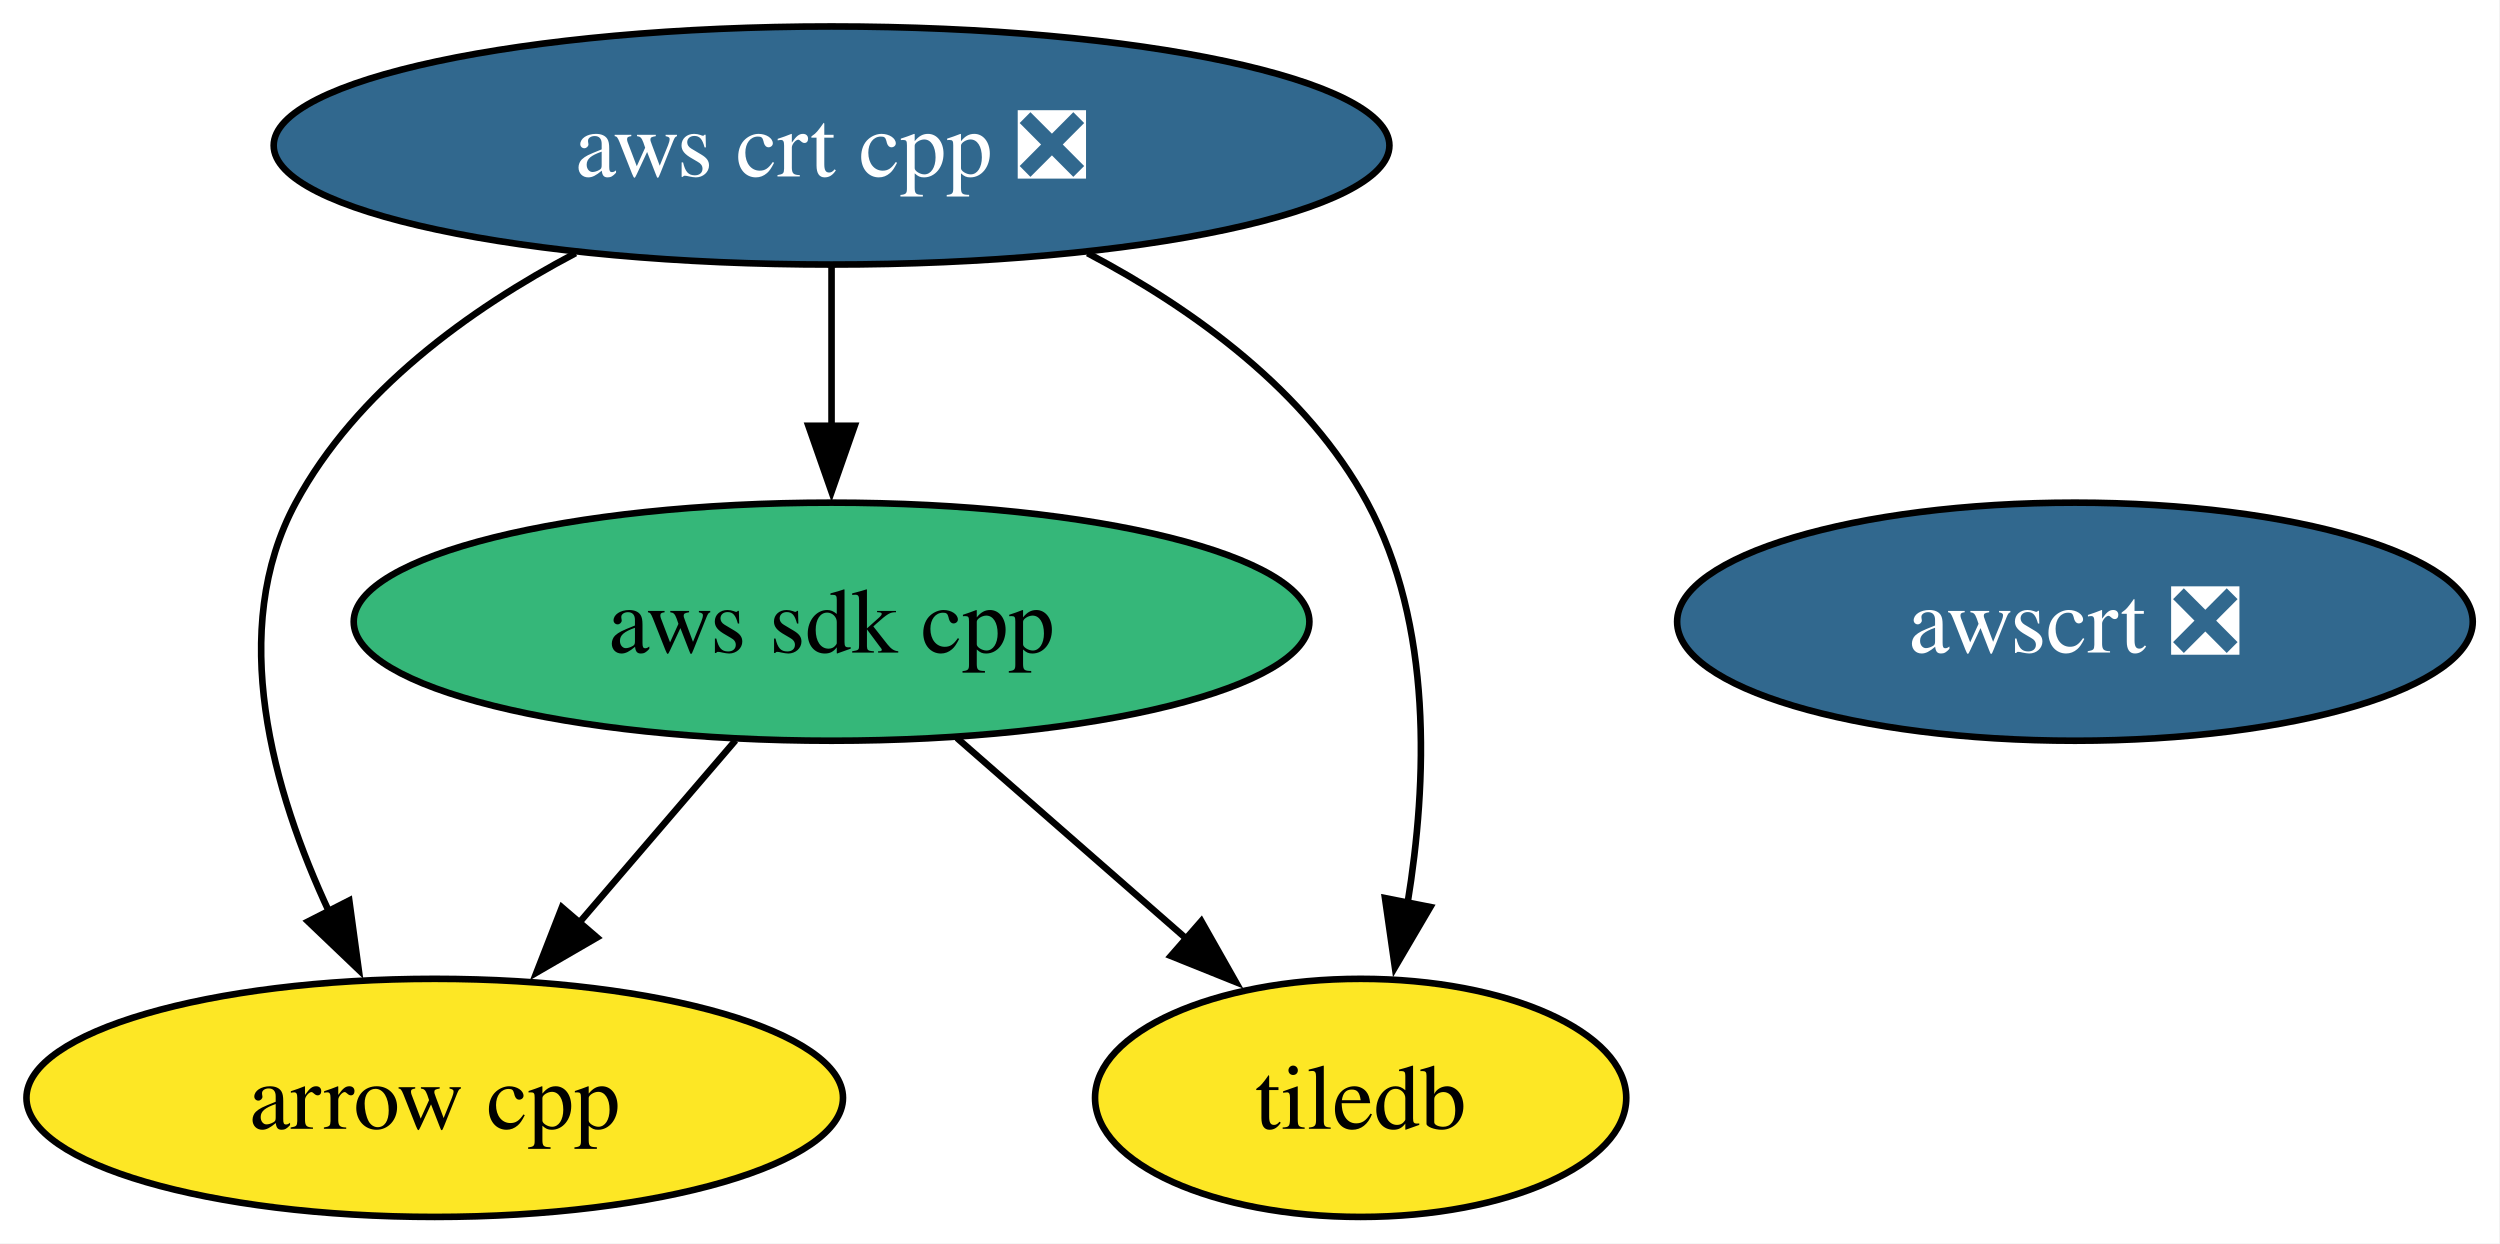
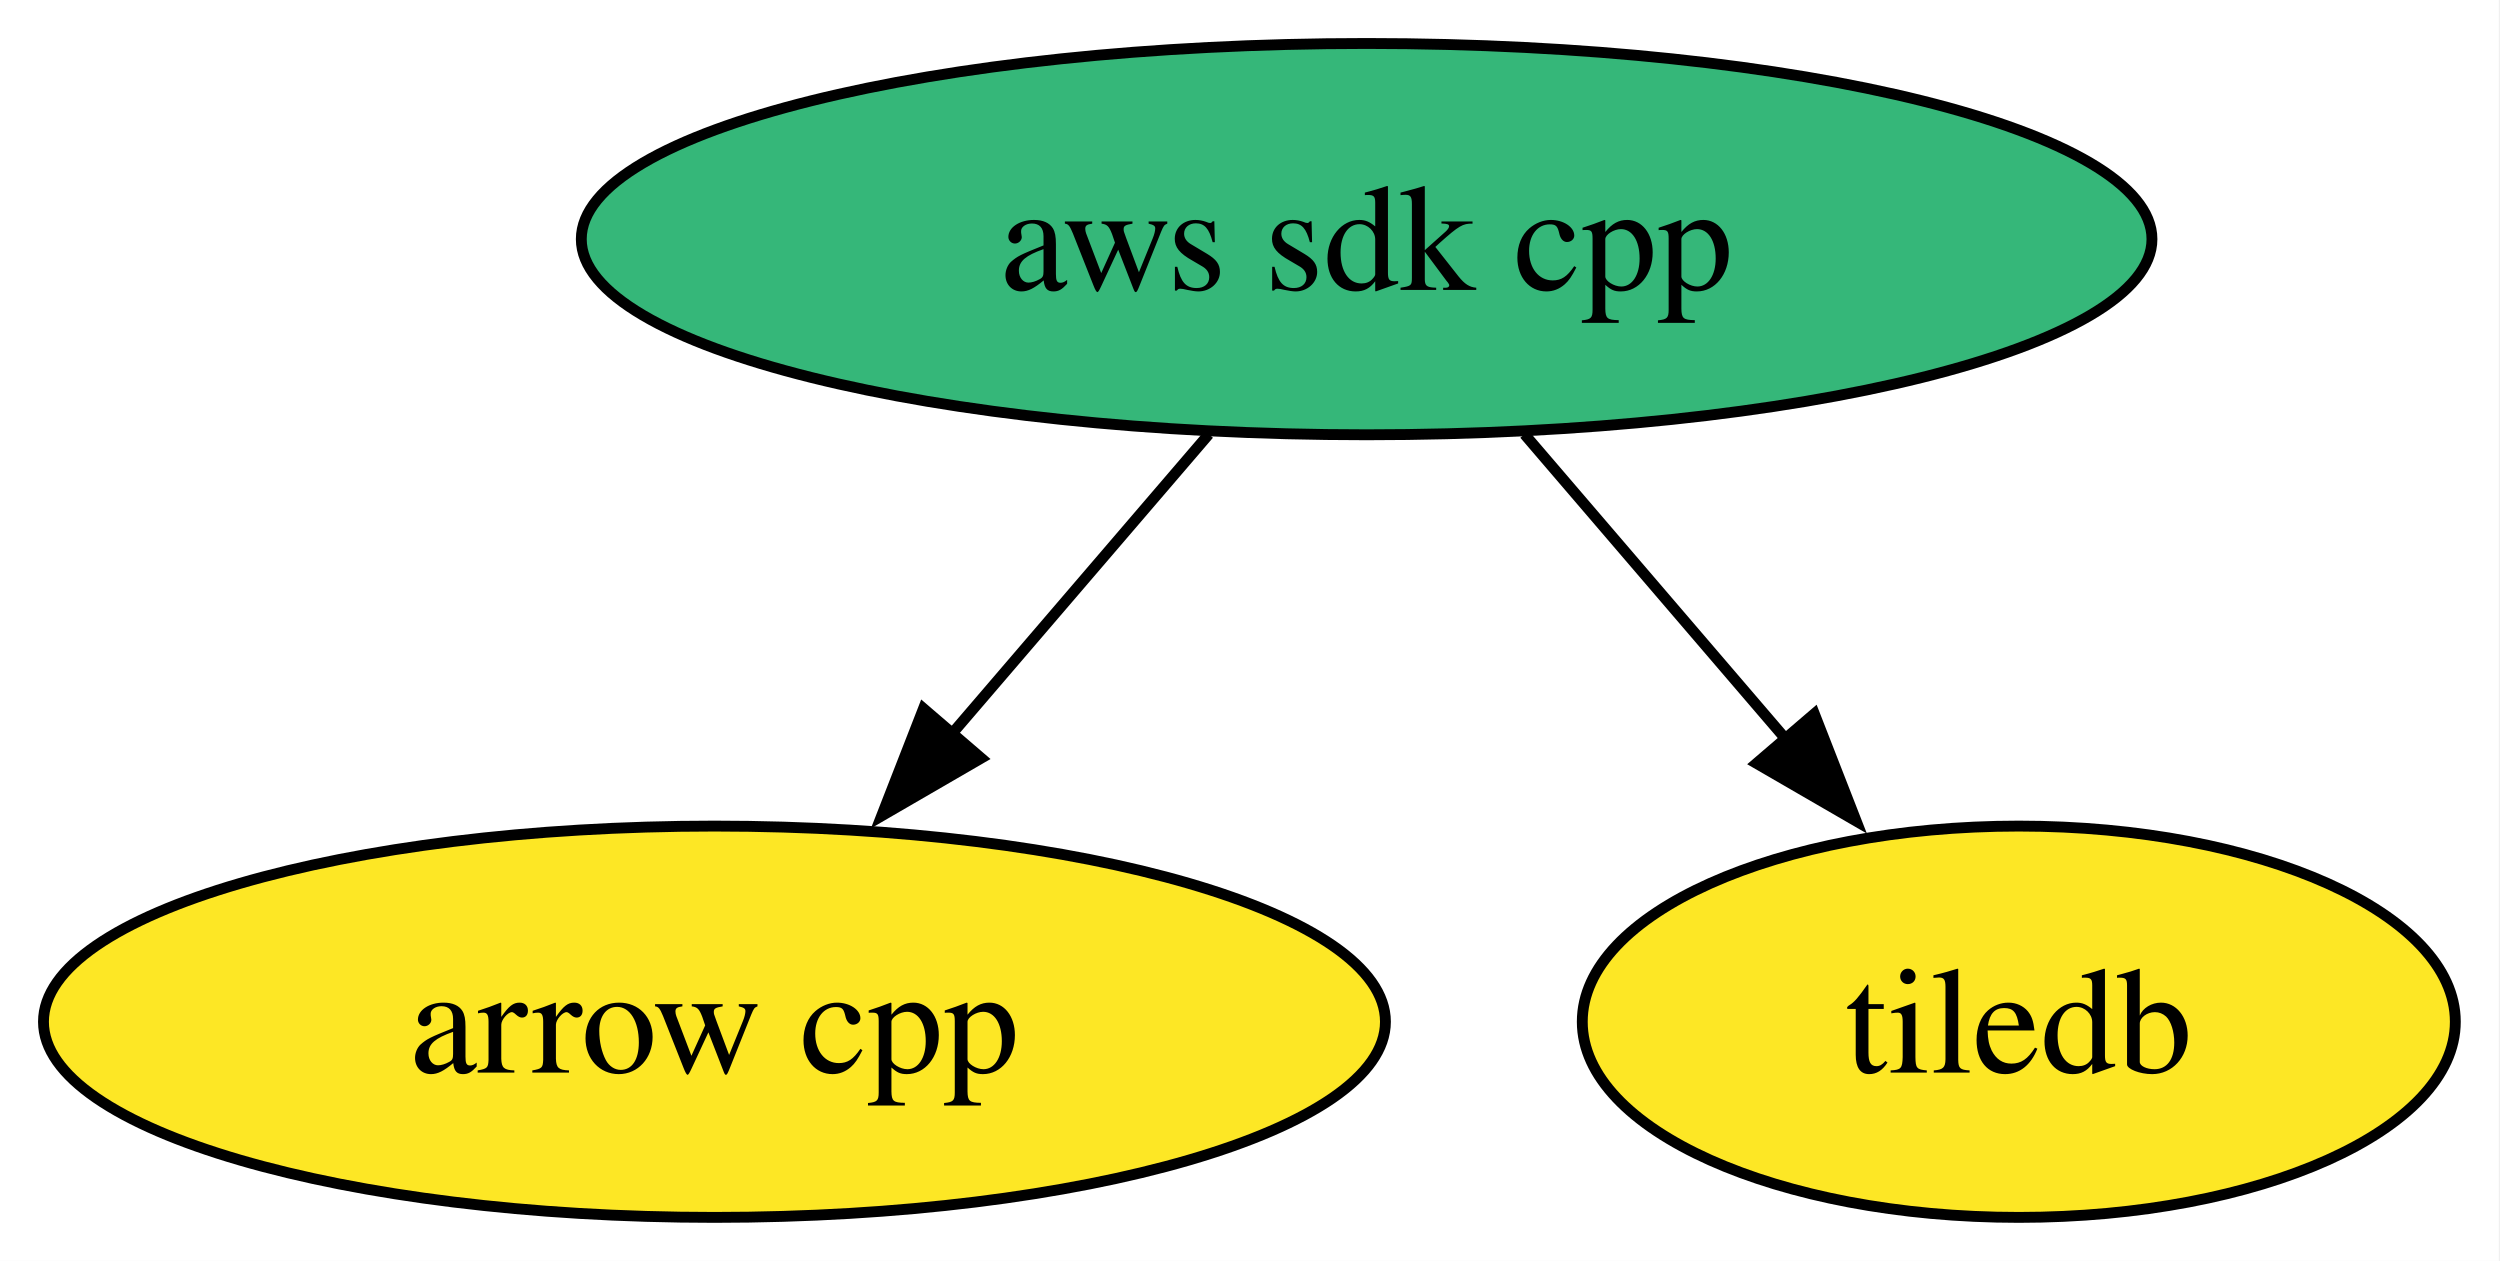
- <svg xmlns="http://www.w3.org/2000/svg" xmlns:xlink="http://www.w3.org/1999/xlink" width="378pt" height="188pt" viewBox="0.00 0.00 378.00 188.00">
-   <g id="graph0" class="graph" transform="scale(1 1) rotate(0) translate(4 184)">
-     <polygon fill="white" stroke="none" points="-4,4 -4,-184 373.88,-184 373.88,4 -4,4" />
+ <svg xmlns="http://www.w3.org/2000/svg" xmlns:xlink="http://www.w3.org/1999/xlink" width="230pt" height="116pt" viewBox="0.00 0.00 230.00 116.00">
+   <g id="graph0" class="graph" transform="scale(1 1) rotate(0) translate(4 112)">
+     <polygon fill="white" stroke="none" points="-4,4 -4,-112 225.89,-112 225.89,4 -4,4" />
    <g id="node1" class="node">
      <g id="a_node1">
        <a xlink:href="https://github.com/conda-forge/arrow-cpp-feedstock" xlink:title="arrow cpp">
          <ellipse fill="#fde725" stroke="black" cx="61.73" cy="-18" rx="61.73" ry="18" />
          <text xml:space="preserve" text-anchor="middle" x="61.73" y="-13.32" font-family="Times,serif" font-size="14.00">arrow cpp</text>
        </a>
      </g>
    </g>
    <g id="node2" class="node">
      <g id="a_node2">
-         <a xlink:href="https://github.com/conda-forge/aws-crt-cpp-feedstock/pull/693" xlink:title="aws crt cpp ❎">
-           <ellipse fill="#31688e" stroke="black" cx="121.73" cy="-162" rx="84.35" ry="18" />
-           <text xml:space="preserve" text-anchor="middle" x="121.73" y="-157.32" font-family="Times,serif" font-size="14.00" fill="white">aws crt cpp ❎</text>
-         </a>
-       </g>
-     </g>
-     <g id="edge1" class="edge">
-       <path fill="none" stroke="black" d="M83.02,-145.72C66.9,-137.21 49.84,-124.85 40.73,-108 30.31,-88.74 37.22,-64.4 45.8,-46.04" />
-       <polygon fill="black" stroke="black" points="48.81,-47.85 50.24,-37.36 42.58,-44.67 48.81,-47.85" />
-     </g>
-     <g id="node3" class="node">
-       <g id="a_node3">
        <a xlink:href="https://github.com/conda-forge/aws-sdk-cpp-feedstock" xlink:title="aws sdk cpp">
          <ellipse fill="#35b779" stroke="black" cx="121.73" cy="-90" rx="72.25" ry="18" />
          <text xml:space="preserve" text-anchor="middle" x="121.73" y="-85.33" font-family="Times,serif" font-size="14.00">aws sdk cpp</text>
        </a>
      </g>
    </g>
-     <g id="edge2" class="edge">
-       <path fill="none" stroke="black" d="M121.73,-143.7C121.73,-136.41 121.73,-127.73 121.73,-119.54" />
-       <polygon fill="black" stroke="black" points="125.23,-119.62 121.73,-109.62 118.23,-119.62 125.23,-119.62" />
+     <g id="edge1" class="edge">
+       <path fill="none" stroke="black" d="M107.21,-72.05C100.06,-63.71 91.29,-53.49 83.37,-44.25" />
+       <polygon fill="black" stroke="black" points="86.27,-42.25 77.11,-36.94 80.96,-46.81 86.27,-42.25" />
    </g>
-     <g id="node5" class="node">
-       <g id="a_node5">
+     <g id="node3" class="node">
+       <g id="a_node3">
        <a xlink:href="https://github.com/conda-forge/tiledb-feedstock" xlink:title="tiledb">
-           <ellipse fill="#fde725" stroke="black" cx="201.73" cy="-18" rx="40.16" ry="18" />
-           <text xml:space="preserve" text-anchor="middle" x="201.73" y="-13.32" font-family="Times,serif" font-size="14.00">tiledb</text>
+           <ellipse fill="#fde725" stroke="black" cx="181.73" cy="-18" rx="40.16" ry="18" />
+           <text xml:space="preserve" text-anchor="middle" x="181.73" y="-13.32" font-family="Times,serif" font-size="14.00">tiledb</text>
        </a>
      </g>
    </g>
-     <g id="edge3" class="edge">
-       <path fill="none" stroke="black" d="M160.44,-145.72C176.56,-137.21 193.62,-124.85 202.73,-108 212.68,-89.6 211.83,-65.78 208.82,-47.41" />
-       <polygon fill="black" stroke="black" points="212.27,-46.86 206.91,-37.73 205.41,-48.21 212.27,-46.86" />
-     </g>
-     <g id="edge4" class="edge">
-       <path fill="none" stroke="black" d="M107.21,-72.05C100.06,-63.71 91.29,-53.49 83.37,-44.25" />
-       <polygon fill="black" stroke="black" points="86.27,-42.25 77.11,-36.94 80.96,-46.81 86.27,-42.25" />
-     </g>
-     <g id="edge5" class="edge">
-       <path fill="none" stroke="black" d="M140.69,-72.41C151.04,-63.35 164.03,-51.99 175.36,-42.08" />
-       <polygon fill="black" stroke="black" points="177.64,-44.73 182.86,-35.51 173.03,-39.46 177.64,-44.73" />
-     </g>
-     <g id="node4" class="node">
-       <g id="a_node4">
-         <a xlink:href="https://github.com/conda-forge/awscrt-feedstock/pull/734" xlink:title="awscrt ❎">
-           <ellipse fill="#31688e" stroke="black" cx="309.73" cy="-90" rx="60.15" ry="18" />
-           <text xml:space="preserve" text-anchor="middle" x="309.73" y="-85.33" font-family="Times,serif" font-size="14.00" fill="white">awscrt ❎</text>
-         </a>
-       </g>
+     <g id="edge2" class="edge">
+       <path fill="none" stroke="black" d="M136.25,-72.05C143.51,-63.59 152.42,-53.19 160.43,-43.84" />
+       <polygon fill="black" stroke="black" points="162.92,-46.33 166.77,-36.46 157.6,-41.77 162.92,-46.33" />
    </g>
  </g>
</svg>
